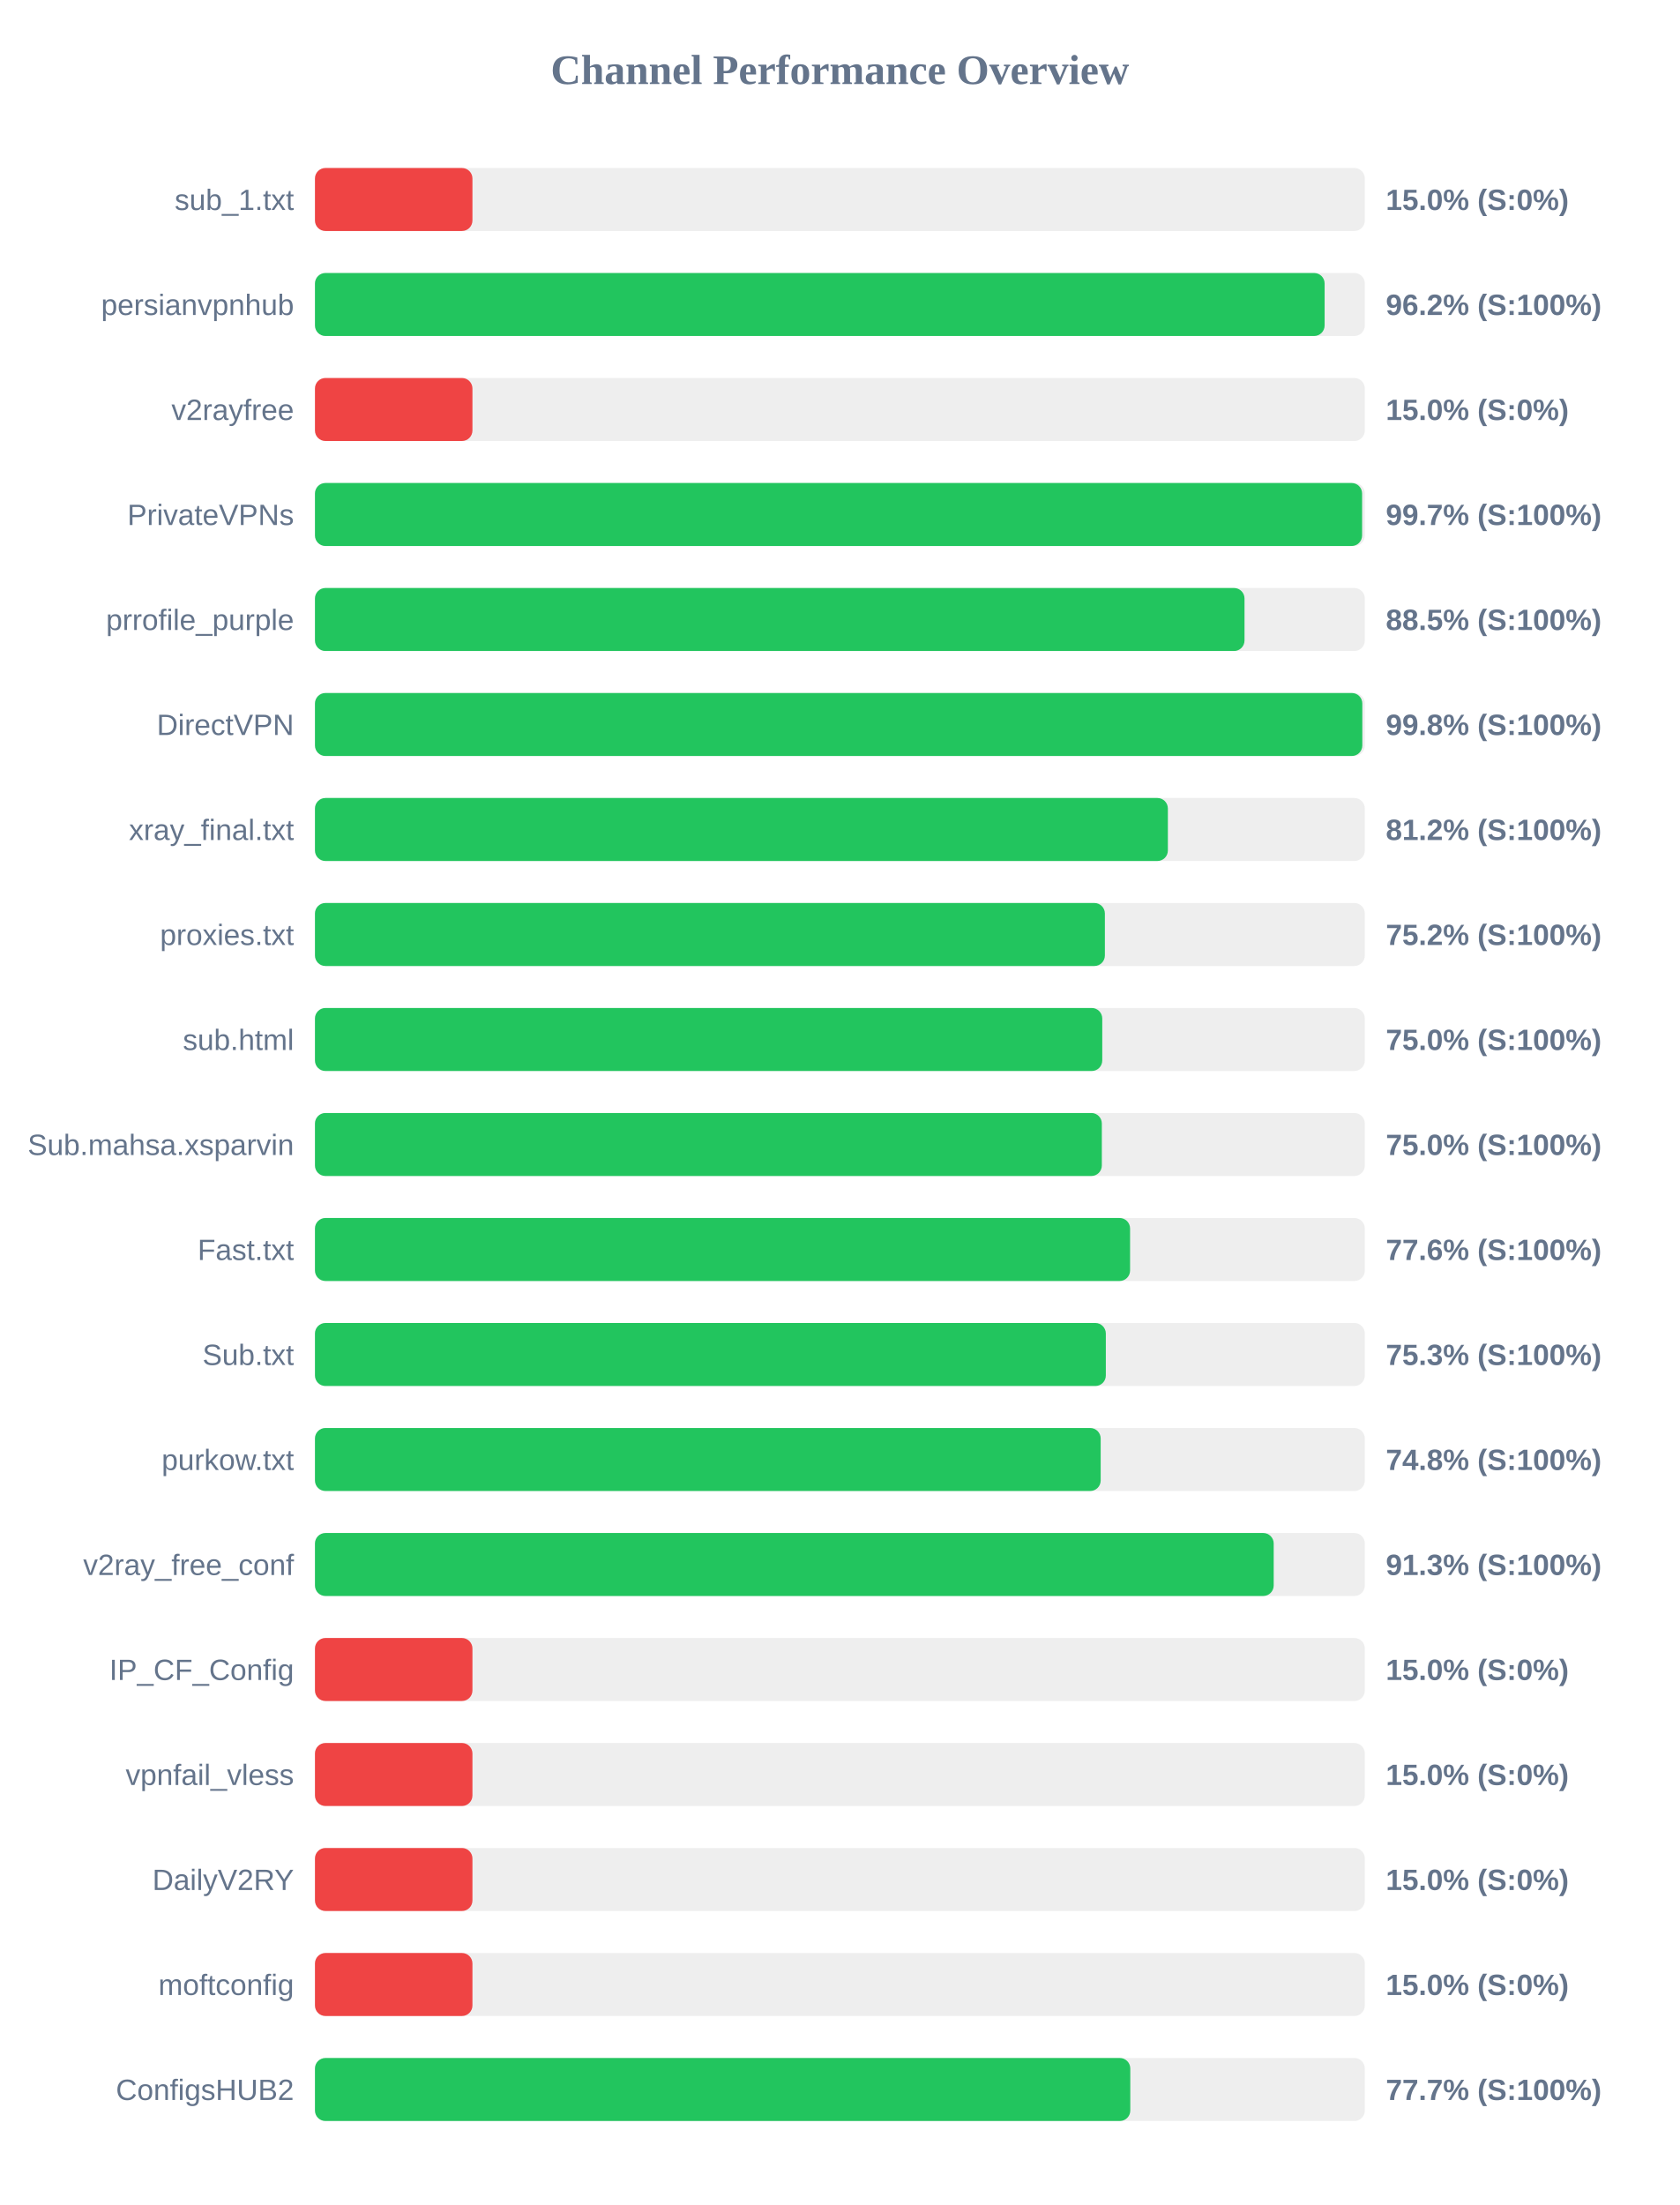
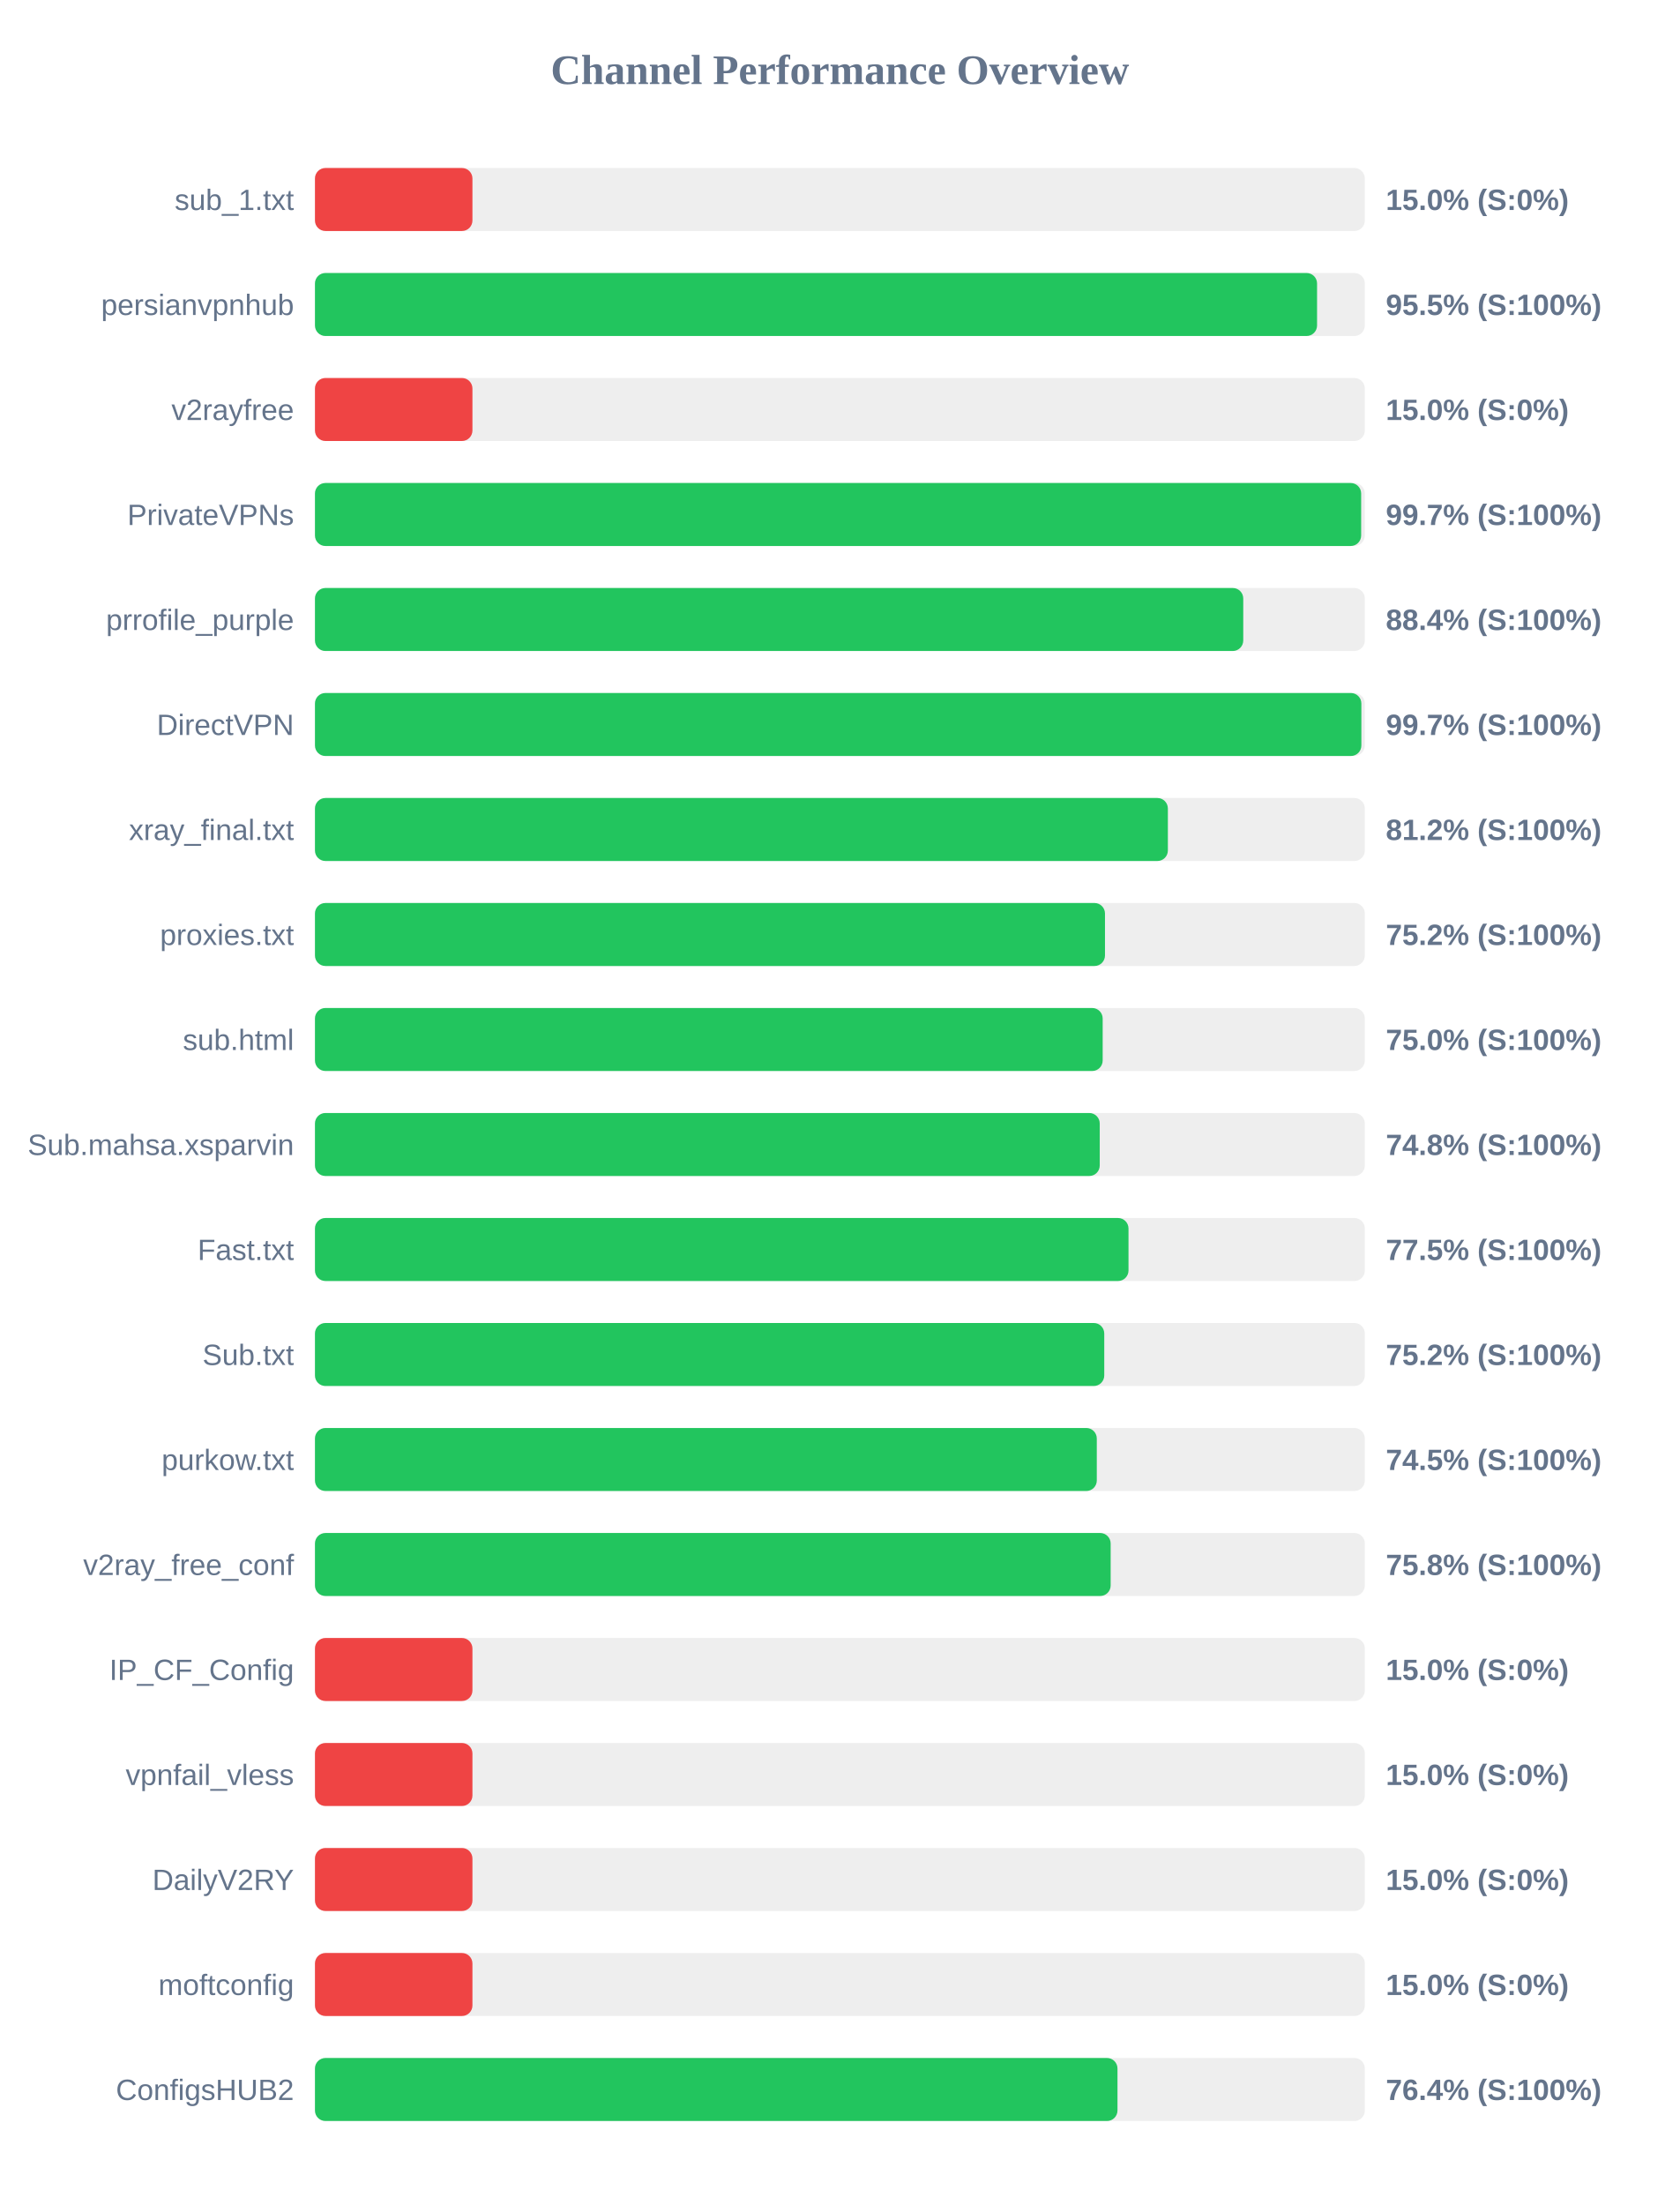
<svg xmlns="http://www.w3.org/2000/svg" width="800" height="1050" version="1.1">
  <style>
        .row { font: 14px Arial; fill: #64748b; }
        .score { font: bold 14px Arial; fill: #64748b; }
    </style>
  <text x="400" y="40" text-anchor="middle" font-size="20px" font-weight="bold" fill="#64748b">Channel Performance Overview</text>
  <rect x="150" y="80" width="500" height="30" fill="#eee" rx="5" />
  <rect x="150" y="80" width="75.0" height="30" fill="#ef4444" rx="5" />
  <text x="140" y="100" text-anchor="end" class="row">sub_1.txt</text>
  <text x="660" y="100" text-anchor="start" class="score">15.0% (S:0%)</text>
  <rect x="150" y="130" width="500" height="30" fill="#eee" rx="5" />
-   <rect x="150" y="130" width="480.85" height="30" fill="#22c55e" rx="5" />
+   <rect x="150" y="130" width="477.25" height="30" fill="#22c55e" rx="5" />
  <text x="140" y="150" text-anchor="end" class="row">persianvpnhub</text>
-   <text x="660" y="150" text-anchor="start" class="score">96.2% (S:100%)</text>
+   <text x="660" y="150" text-anchor="start" class="score">95.5% (S:100%)</text>
  <rect x="150" y="180" width="500" height="30" fill="#eee" rx="5" />
  <rect x="150" y="180" width="75.0" height="30" fill="#ef4444" rx="5" />
  <text x="140" y="200" text-anchor="end" class="row">v2rayfree</text>
  <text x="660" y="200" text-anchor="start" class="score">15.0% (S:0%)</text>
  <rect x="150" y="230" width="500" height="30" fill="#eee" rx="5" />
-   <rect x="150" y="230" width="498.7" height="30" fill="#22c55e" rx="5" />
+   <rect x="150" y="230" width="498.25" height="30" fill="#22c55e" rx="5" />
  <text x="140" y="250" text-anchor="end" class="row">PrivateVPNs</text>
  <text x="660" y="250" text-anchor="start" class="score">99.7% (S:100%)</text>
  <rect x="150" y="280" width="500" height="30" fill="#eee" rx="5" />
-   <rect x="150" y="280" width="442.7" height="30" fill="#22c55e" rx="5" />
+   <rect x="150" y="280" width="442.1" height="30" fill="#22c55e" rx="5" />
  <text x="140" y="300" text-anchor="end" class="row">prrofile_purple</text>
-   <text x="660" y="300" text-anchor="start" class="score">88.5% (S:100%)</text>
+   <text x="660" y="300" text-anchor="start" class="score">88.4% (S:100%)</text>
  <rect x="150" y="330" width="500" height="30" fill="#eee" rx="5" />
-   <rect x="150" y="330" width="498.8" height="30" fill="#22c55e" rx="5" />
+   <rect x="150" y="330" width="498.35" height="30" fill="#22c55e" rx="5" />
  <text x="140" y="350" text-anchor="end" class="row">DirectVPN</text>
-   <text x="660" y="350" text-anchor="start" class="score">99.8% (S:100%)</text>
+   <text x="660" y="350" text-anchor="start" class="score">99.7% (S:100%)</text>
  <rect x="150" y="380" width="500" height="30" fill="#eee" rx="5" />
  <rect x="150" y="380" width="406.2" height="30" fill="#22c55e" rx="5" />
  <text x="140" y="400" text-anchor="end" class="row">xray_final.txt</text>
  <text x="660" y="400" text-anchor="start" class="score">81.2% (S:100%)</text>
  <rect x="150" y="430" width="500" height="30" fill="#eee" rx="5" />
-   <rect x="150" y="430" width="376.2" height="30" fill="#22c55e" rx="5" />
+   <rect x="150" y="430" width="376.25" height="30" fill="#22c55e" rx="5" />
  <text x="140" y="450" text-anchor="end" class="row">proxies.txt</text>
  <text x="660" y="450" text-anchor="start" class="score">75.2% (S:100%)</text>
  <rect x="150" y="480" width="500" height="30" fill="#eee" rx="5" />
-   <rect x="150" y="480" width="374.95" height="30" fill="#22c55e" rx="5" />
+   <rect x="150" y="480" width="375.15" height="30" fill="#22c55e" rx="5" />
  <text x="140" y="500" text-anchor="end" class="row">sub.html</text>
  <text x="660" y="500" text-anchor="start" class="score">75.0% (S:100%)</text>
  <rect x="150" y="530" width="500" height="30" fill="#eee" rx="5" />
-   <rect x="150" y="530" width="374.75" height="30" fill="#22c55e" rx="5" />
+   <rect x="150" y="530" width="373.75" height="30" fill="#22c55e" rx="5" />
  <text x="140" y="550" text-anchor="end" class="row">Sub.mahsa.xsparvin</text>
-   <text x="660" y="550" text-anchor="start" class="score">75.0% (S:100%)</text>
+   <text x="660" y="550" text-anchor="start" class="score">74.8% (S:100%)</text>
  <rect x="150" y="580" width="500" height="30" fill="#eee" rx="5" />
-   <rect x="150" y="580" width="388.2" height="30" fill="#22c55e" rx="5" />
+   <rect x="150" y="580" width="387.45" height="30" fill="#22c55e" rx="5" />
  <text x="140" y="600" text-anchor="end" class="row">Fast.txt</text>
-   <text x="660" y="600" text-anchor="start" class="score">77.6% (S:100%)</text>
+   <text x="660" y="600" text-anchor="start" class="score">77.5% (S:100%)</text>
  <rect x="150" y="630" width="500" height="30" fill="#eee" rx="5" />
-   <rect x="150" y="630" width="376.65" height="30" fill="#22c55e" rx="5" />
+   <rect x="150" y="630" width="375.9" height="30" fill="#22c55e" rx="5" />
  <text x="140" y="650" text-anchor="end" class="row">Sub.txt</text>
-   <text x="660" y="650" text-anchor="start" class="score">75.3% (S:100%)</text>
+   <text x="660" y="650" text-anchor="start" class="score">75.2% (S:100%)</text>
  <rect x="150" y="680" width="500" height="30" fill="#eee" rx="5" />
-   <rect x="150" y="680" width="374.2" height="30" fill="#22c55e" rx="5" />
+   <rect x="150" y="680" width="372.35" height="30" fill="#22c55e" rx="5" />
  <text x="140" y="700" text-anchor="end" class="row">purkow.txt</text>
-   <text x="660" y="700" text-anchor="start" class="score">74.8% (S:100%)</text>
+   <text x="660" y="700" text-anchor="start" class="score">74.5% (S:100%)</text>
  <rect x="150" y="730" width="500" height="30" fill="#eee" rx="5" />
-   <rect x="150" y="730" width="456.6" height="30" fill="#22c55e" rx="5" />
+   <rect x="150" y="730" width="378.95" height="30" fill="#22c55e" rx="5" />
  <text x="140" y="750" text-anchor="end" class="row">v2ray_free_conf</text>
-   <text x="660" y="750" text-anchor="start" class="score">91.3% (S:100%)</text>
+   <text x="660" y="750" text-anchor="start" class="score">75.8% (S:100%)</text>
  <rect x="150" y="780" width="500" height="30" fill="#eee" rx="5" />
  <rect x="150" y="780" width="75.0" height="30" fill="#ef4444" rx="5" />
  <text x="140" y="800" text-anchor="end" class="row">IP_CF_Config</text>
  <text x="660" y="800" text-anchor="start" class="score">15.0% (S:0%)</text>
  <rect x="150" y="830" width="500" height="30" fill="#eee" rx="5" />
  <rect x="150" y="830" width="75.0" height="30" fill="#ef4444" rx="5" />
  <text x="140" y="850" text-anchor="end" class="row">vpnfail_vless</text>
  <text x="660" y="850" text-anchor="start" class="score">15.0% (S:0%)</text>
  <rect x="150" y="880" width="500" height="30" fill="#eee" rx="5" />
  <rect x="150" y="880" width="75.0" height="30" fill="#ef4444" rx="5" />
  <text x="140" y="900" text-anchor="end" class="row">DailyV2RY</text>
  <text x="660" y="900" text-anchor="start" class="score">15.0% (S:0%)</text>
  <rect x="150" y="930" width="500" height="30" fill="#eee" rx="5" />
  <rect x="150" y="930" width="75.0" height="30" fill="#ef4444" rx="5" />
  <text x="140" y="950" text-anchor="end" class="row">moftconfig</text>
  <text x="660" y="950" text-anchor="start" class="score">15.0% (S:0%)</text>
  <rect x="150" y="980" width="500" height="30" fill="#eee" rx="5" />
-   <rect x="150" y="980" width="388.3" height="30" fill="#22c55e" rx="5" />
+   <rect x="150" y="980" width="382.2" height="30" fill="#22c55e" rx="5" />
  <text x="140" y="1000" text-anchor="end" class="row">ConfigsHUB2</text>
-   <text x="660" y="1000" text-anchor="start" class="score">77.7% (S:100%)</text>
+   <text x="660" y="1000" text-anchor="start" class="score">76.4% (S:100%)</text>
</svg>
